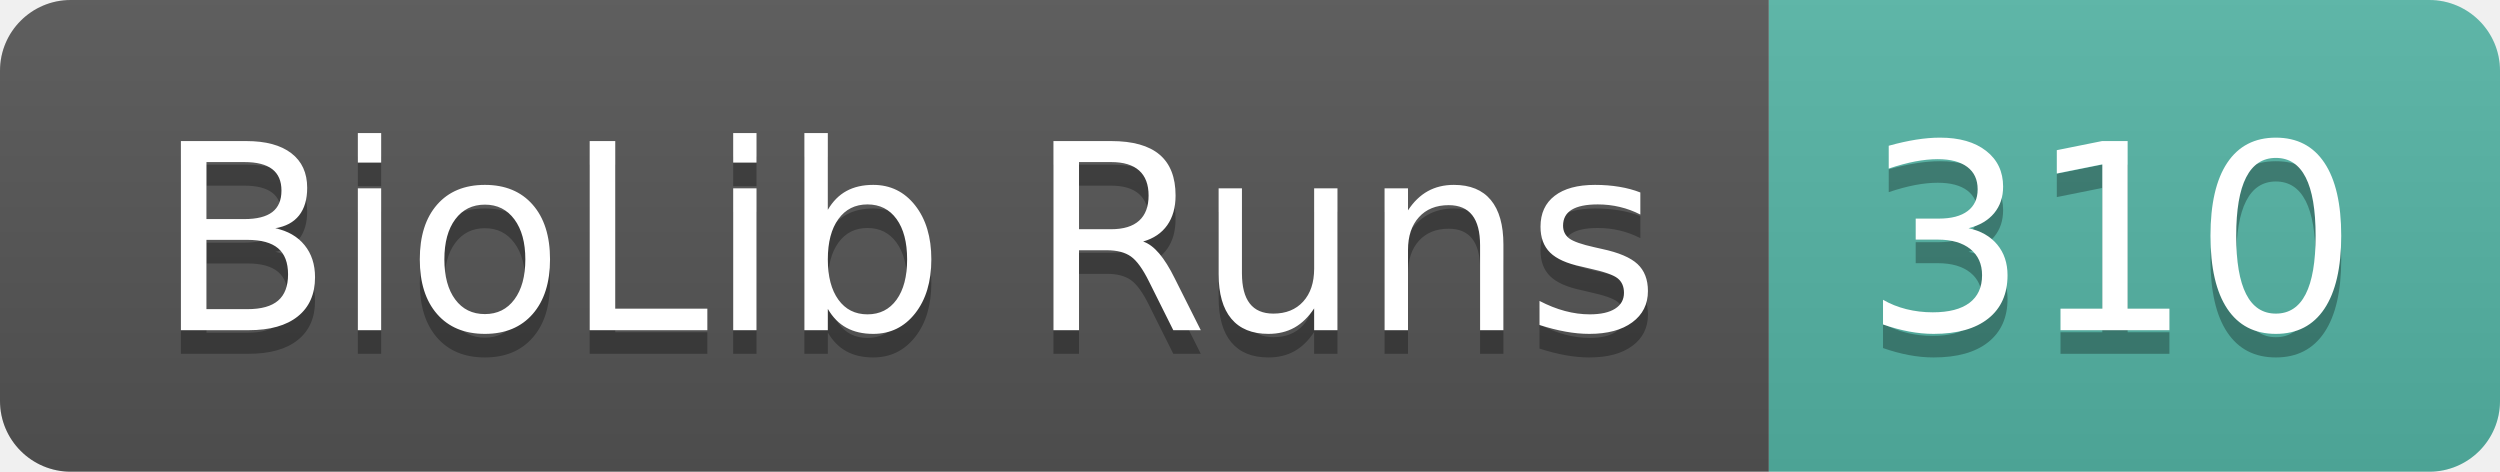
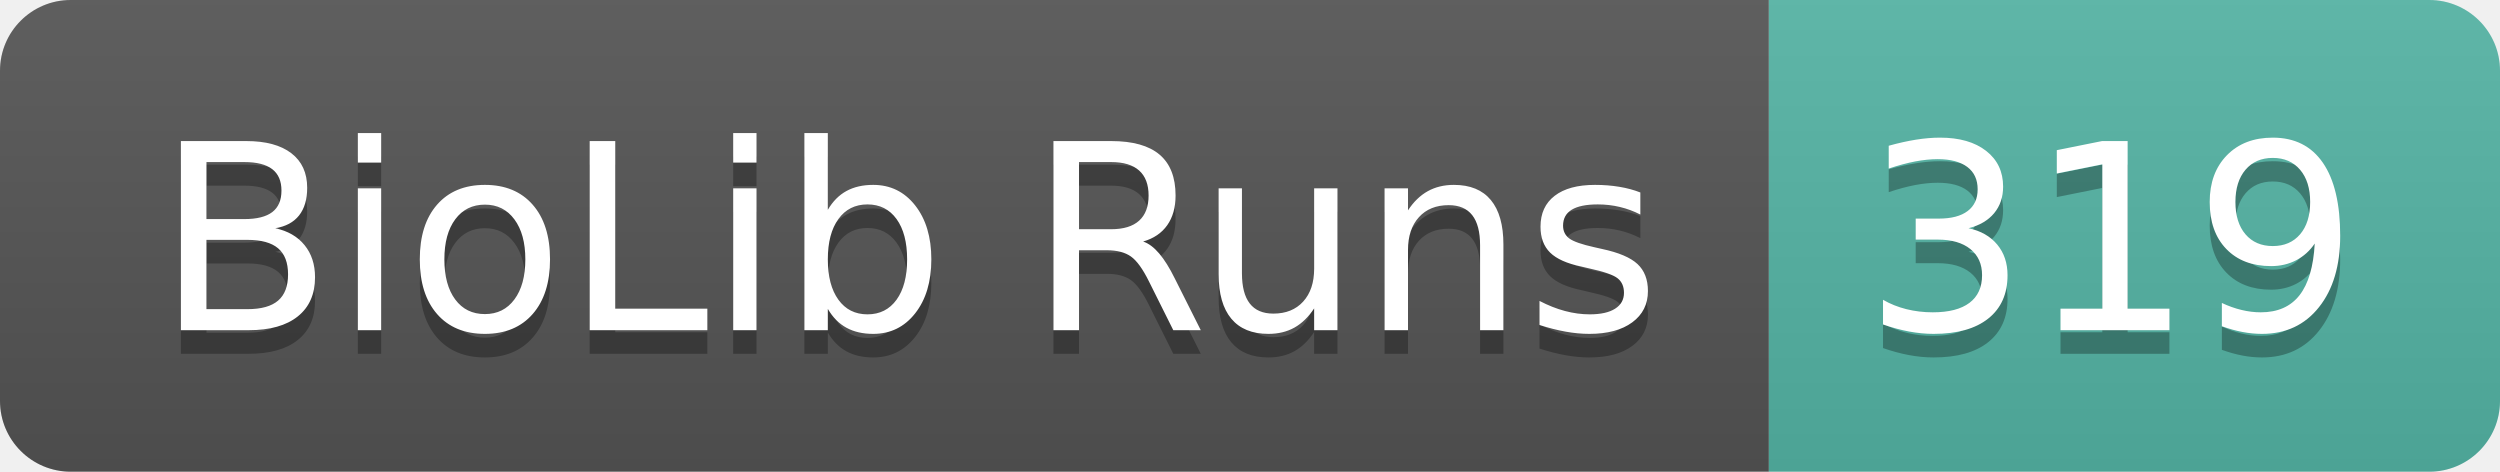
- <svg xmlns="http://www.w3.org/2000/svg" width="106" height="20" role="img" aria-label="BioLib Runs: 310">
+ <svg xmlns="http://www.w3.org/2000/svg" width="106" height="20" role="img" aria-label="BioLib Runs: 319">
  <linearGradient id="s" x2="0" y2="100%">
    <stop offset="0" stop-color="#bbb" stop-opacity=".1" />
    <stop offset="1" stop-opacity=".1" />
  </linearGradient>
  <clipPath id="r">
    <rect width="106" height="20" rx="3" fill="#fff" />
  </clipPath>
  <g clip-path="url(#r)">
    <rect width="75" height="20" fill="#555" />
    <rect x="75" width="31" height="20" fill="#55b5a6" />
    <rect width="106" height="20" fill="url(#s)" />
  </g>
  <g fill="#fff" text-anchor="middle" font-family="Verdana,Geneva,DejaVu Sans,sans-serif" text-rendering="geometricPrecision" font-size="110">
    <text aria-hidden="true" x="385" y="150" fill="#010101" fill-opacity=".3" transform="scale(.1)" textLength="650">BioLib Runs</text>
    <text x="385" y="140" transform="scale(.1)" fill="#fff" textLength="650">BioLib Runs</text>
-     <text aria-hidden="true" x="895" y="150" fill="#010101" fill-opacity=".3" transform="scale(.1)" textLength="210">310</text>
-     <text x="895" y="140" transform="scale(.1)" fill="#fff" textLength="210">310</text>
+     <text aria-hidden="true" x="895" y="150" fill="#010101" fill-opacity=".3" transform="scale(.1)" textLength="210">319</text>
+     <text x="895" y="140" transform="scale(.1)" fill="#fff" textLength="210">319</text>
  </g>
</svg>
